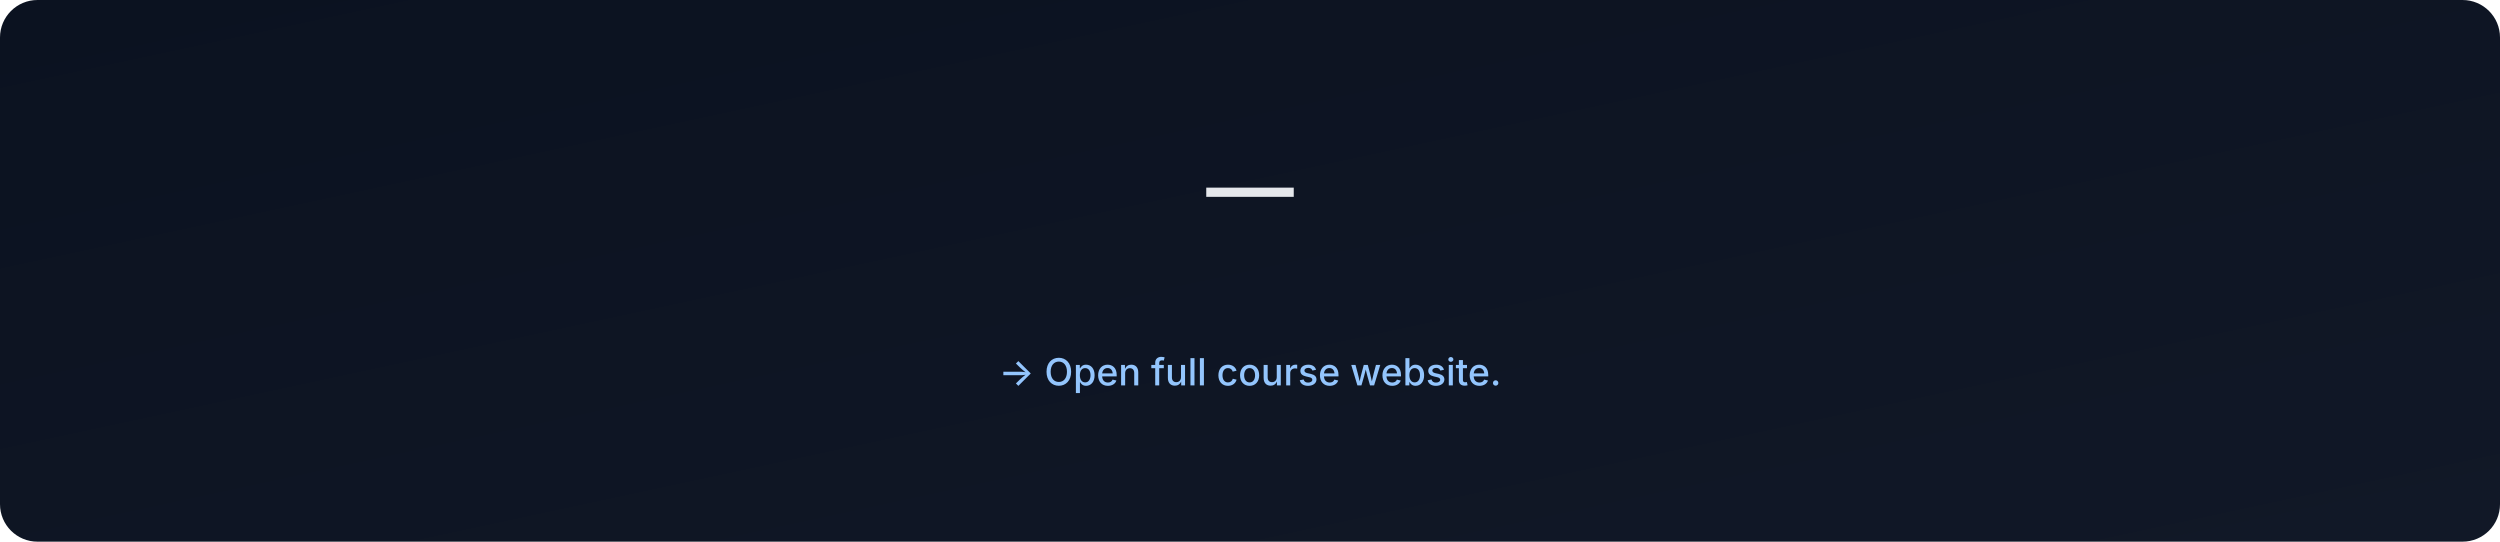
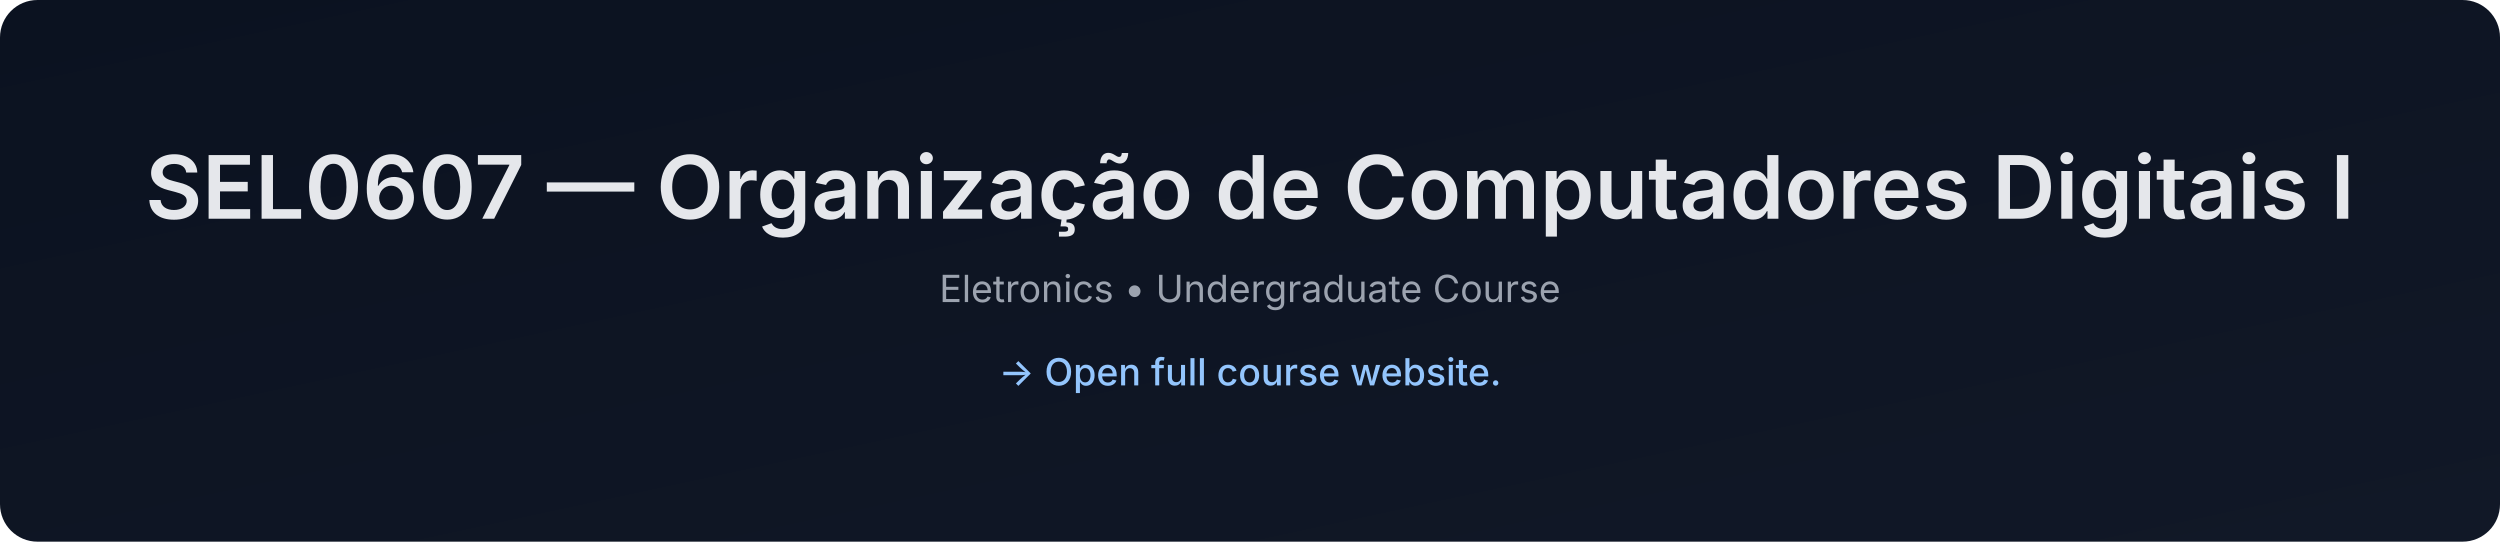
- <svg xmlns="http://www.w3.org/2000/svg" data-build="2026-01-06T03:00:20.505243Z" width="1200" height="260" viewBox="0 0 1200 260">
+ <svg xmlns="http://www.w3.org/2000/svg" data-build="2026-01-06T14:27:34.958439Z" width="1200" height="260" viewBox="0 0 1200 260">
  <defs>
    <linearGradient id="g" x1="0" x2="1" y1="0" y2="1">
      <stop offset="0%" stop-color="#0b1220" />
      <stop offset="100%" stop-color="#111827" />
    </linearGradient>
  </defs>
  <rect width="1200" height="260" rx="18" fill="url(#g)" />
  <text x="50%" y="105" text-anchor="middle" font-size="42" fill="#e5e7eb" font-family="Inter, Arial, sans-serif" font-weight="600">
-      — 
+     SEL0607 — Organização de Computadores Digitais I
  </text>
  <text x="50%" y="145" text-anchor="middle" font-size="18" fill="#9ca3af" font-family="Inter, Arial, sans-serif">
-     
+     Eletronics • Undergraduate Course
  </text>
  <text x="50%" y="185" text-anchor="middle" font-size="18" fill="#93c5fd" font-family="Inter, Arial, sans-serif" font-weight="500">
    → Open full course website.
  </text>
</svg>
